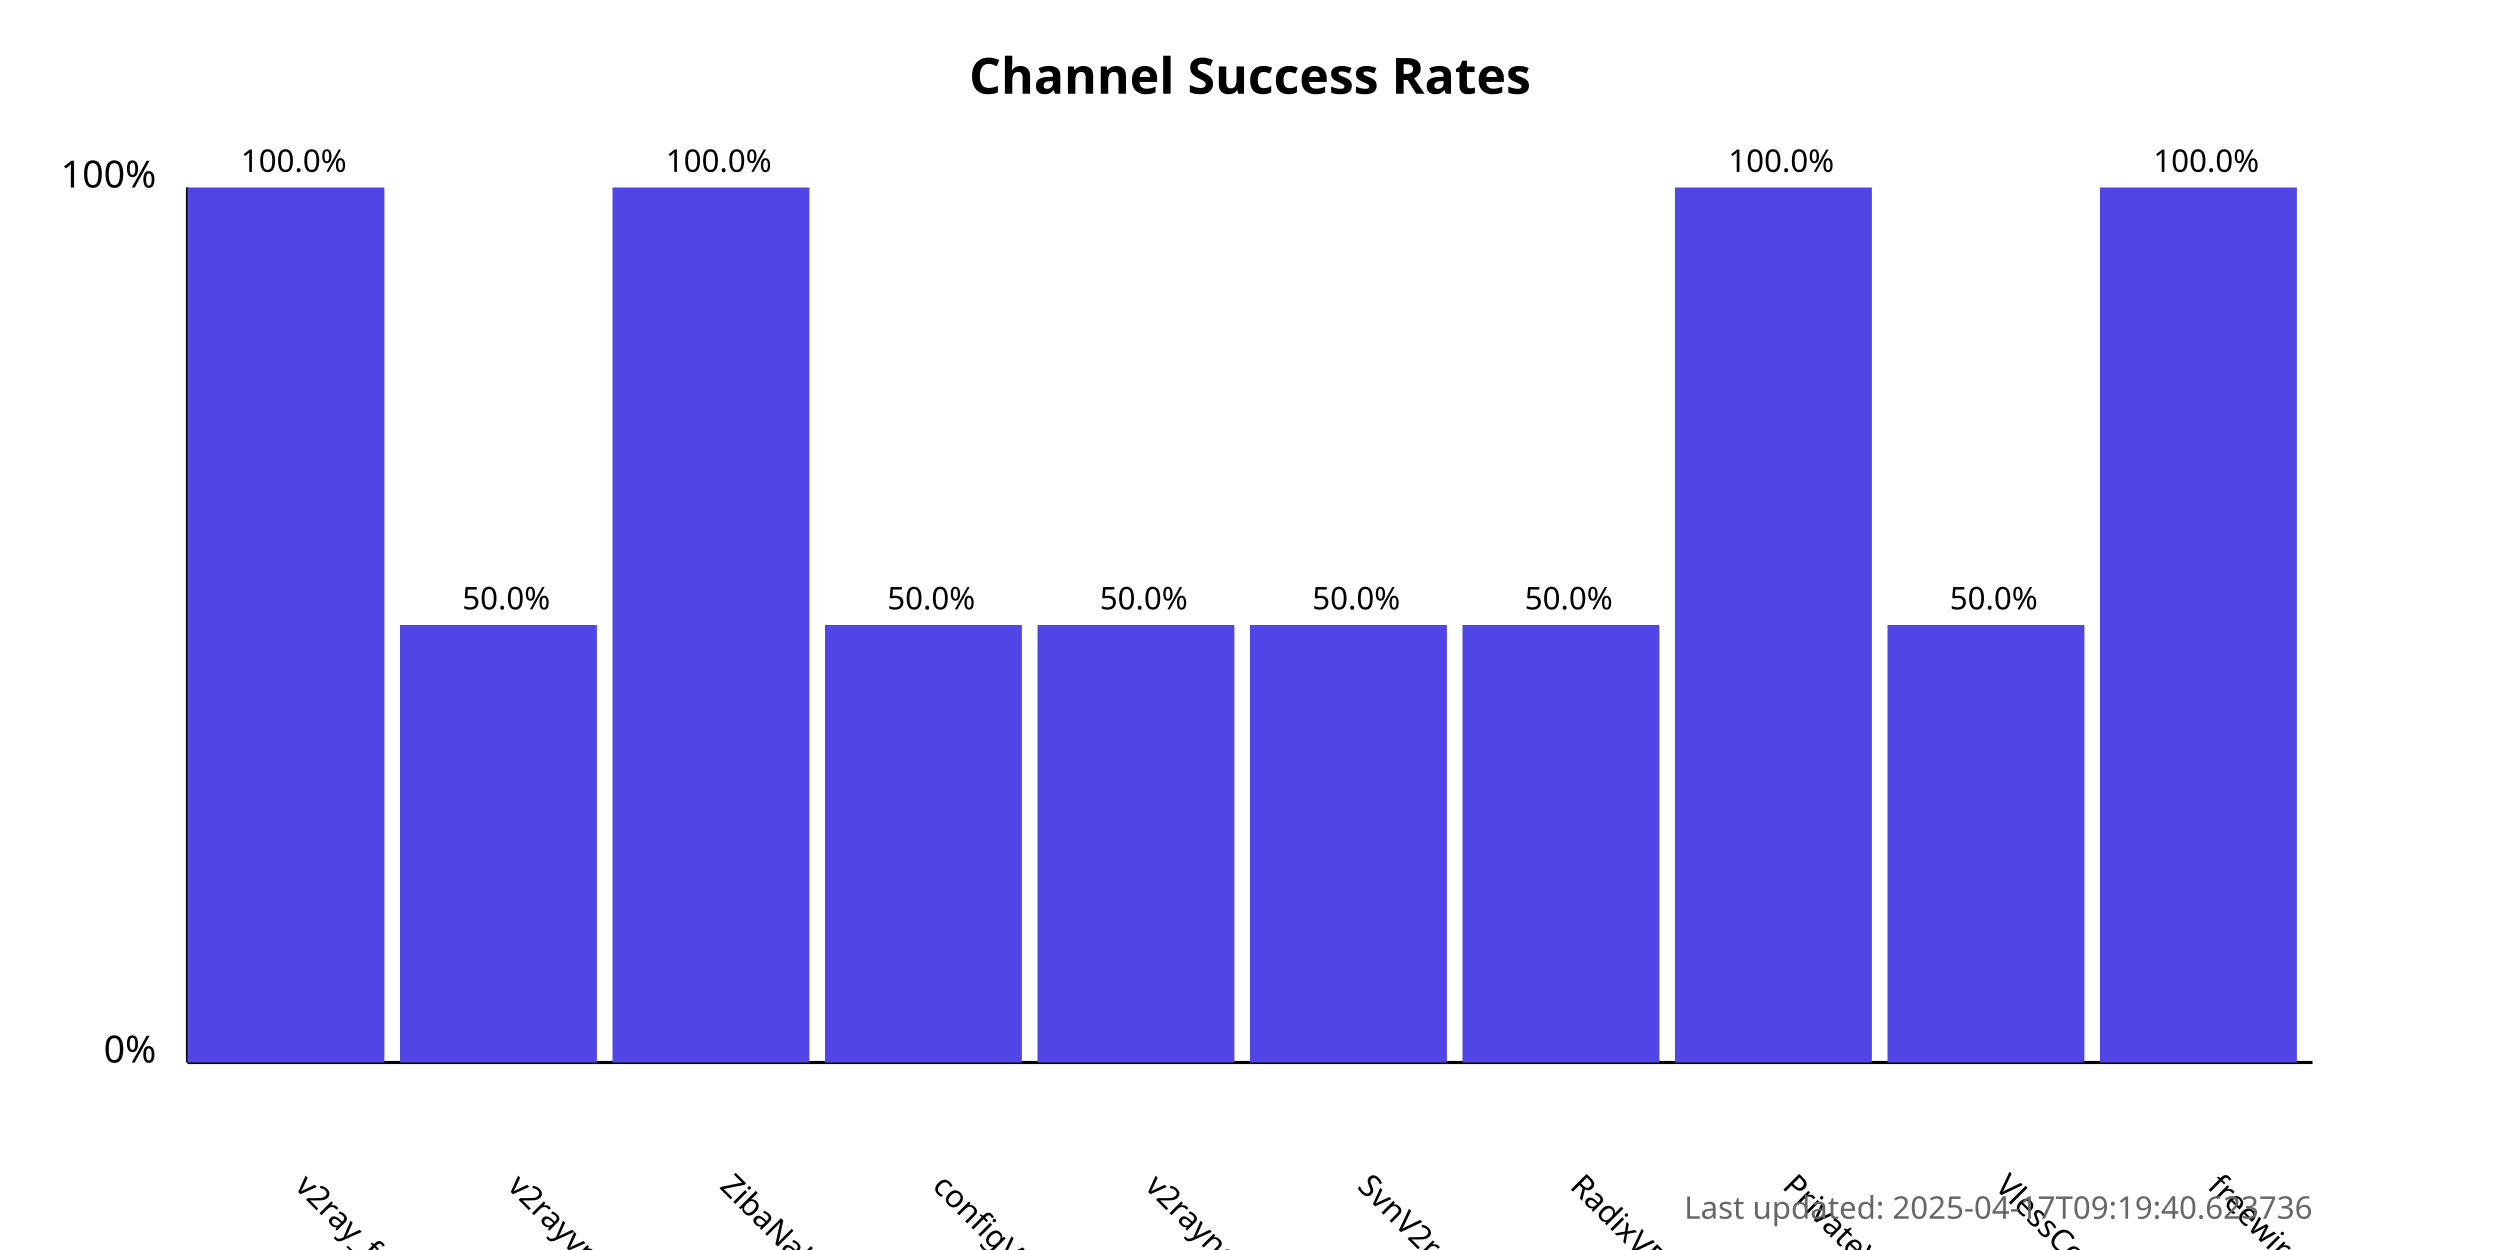
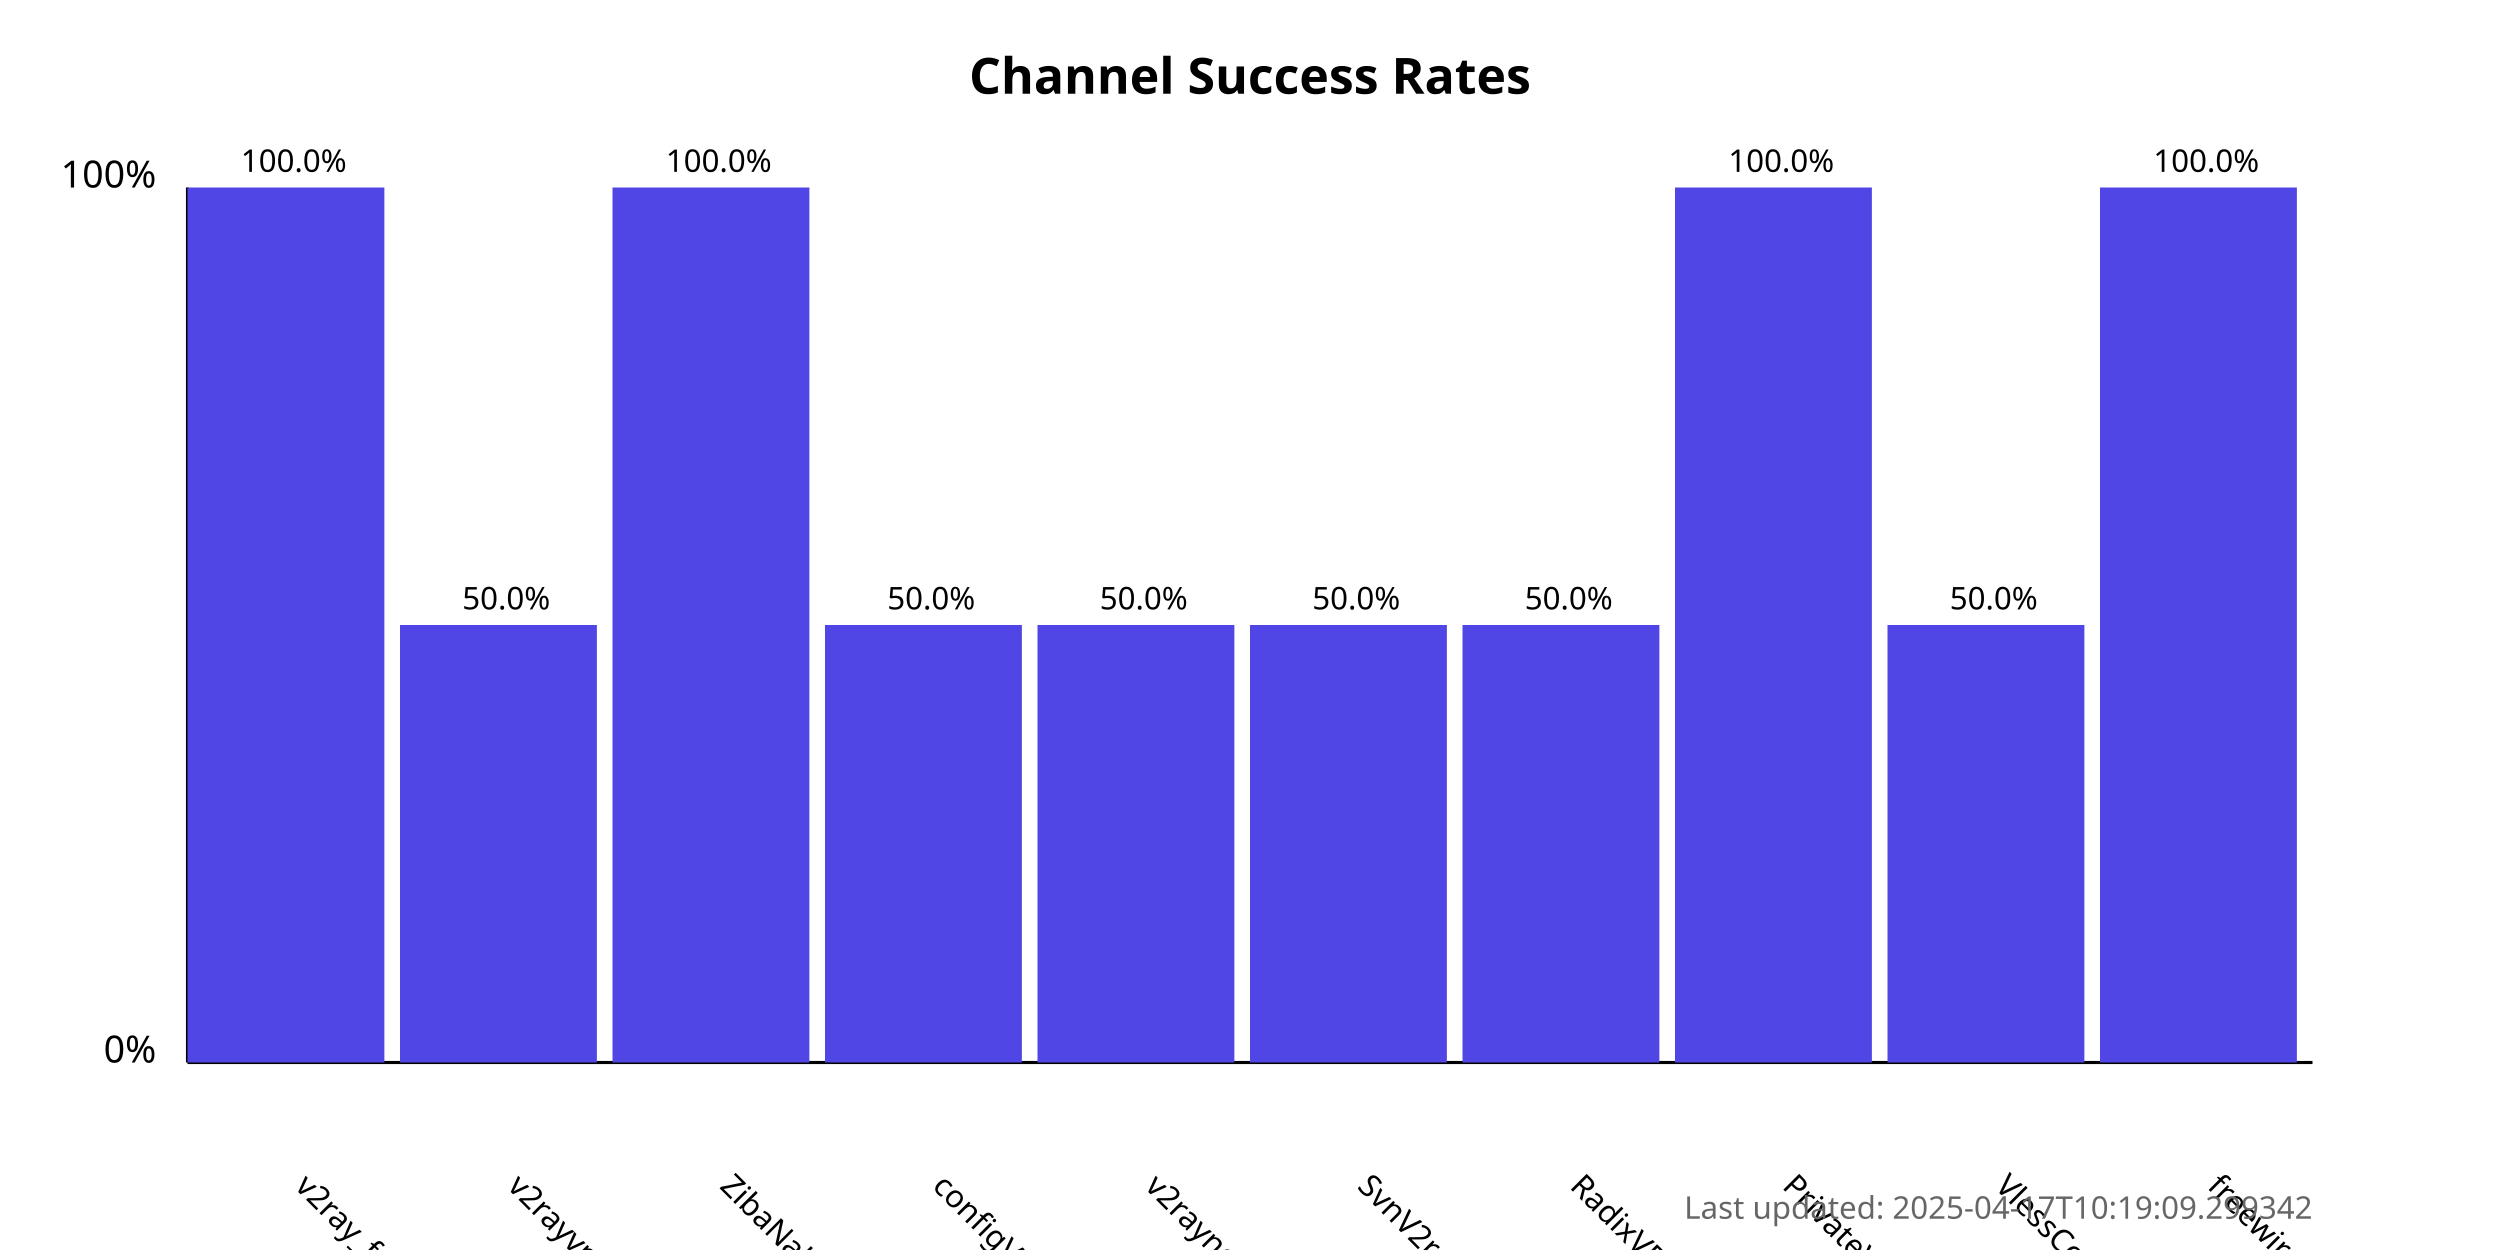
<svg xmlns="http://www.w3.org/2000/svg" width="800" height="400">
  <style>
            .chart-title { font: bold 16px sans-serif; }
            .axis-label { font: 12px sans-serif; }
            .tick-label { font: 10px sans-serif; }
            .bar { fill: #4f46e5; }
            .bar:hover { fill: #6366f1; }
            .timestamp { font: 10px sans-serif; fill: #666; }
        </style>
  <text x="400.0" y="30" text-anchor="middle" class="chart-title">
            Channel Success Rates
        </text>
  <line x1="60" y1="340" x2="60" y2="60" stroke="black" stroke-width="1" />
  <line x1="60" y1="340" x2="740" y2="340" stroke="black" stroke-width="1" />
  <text x="50" y="340" text-anchor="end" class="axis-label">0%</text>
  <text x="50" y="60" text-anchor="end" class="axis-label">100%</text>
  <g>
    <rect x="60" y="60.0" width="63.0" height="280.0" class="bar" />
    <text x="94.0" y="380" transform="rotate(45, 94.0, 380)" text-anchor="start" class="tick-label">
                v2ray_free_conf
            </text>
    <text x="94.0" y="55.0" text-anchor="middle" class="tick-label">
                100.0%
            </text>
  </g>
  <g>
    <rect x="128.0" y="200.0" width="63.0" height="140.0" class="bar" />
    <text x="162.0" y="380" transform="rotate(45, 162.0, 380)" text-anchor="start" class="tick-label">
                v2rayvpno
            </text>
    <text x="162.0" y="195.0" text-anchor="middle" class="tick-label">
                50.0%
            </text>
  </g>
  <g>
    <rect x="196.0" y="60.0" width="63.0" height="280.0" class="bar" />
    <text x="230.0" y="380" transform="rotate(45, 230.0, 380)" text-anchor="start" class="tick-label">
                ZibaNabz
            </text>
    <text x="230.0" y="55.0" text-anchor="middle" class="tick-label">
                100.0%
            </text>
  </g>
  <g>
    <rect x="264.0" y="200.0" width="63.0" height="140.0" class="bar" />
    <text x="298.0" y="380" transform="rotate(45, 298.0, 380)" text-anchor="start" class="tick-label">
                configV2rayForFree
            </text>
    <text x="298.0" y="195.0" text-anchor="middle" class="tick-label">
                50.0%
            </text>
  </g>
  <g>
    <rect x="332.0" y="200.0" width="63.0" height="140.0" class="bar" />
    <text x="366.0" y="380" transform="rotate(45, 366.0, 380)" text-anchor="start" class="tick-label">
                v2rayngvpn
            </text>
    <text x="366.0" y="195.0" text-anchor="middle" class="tick-label">
                50.0%
            </text>
  </g>
  <g>
    <rect x="400.0" y="200.0" width="63.0" height="140.0" class="bar" />
    <text x="434.0" y="380" transform="rotate(45, 434.0, 380)" text-anchor="start" class="tick-label">
                SvnV2ray
            </text>
    <text x="434.0" y="195.0" text-anchor="middle" class="tick-label">
                50.0%
            </text>
  </g>
  <g>
    <rect x="468.0" y="200.0" width="63.0" height="140.0" class="bar" />
    <text x="502.0" y="380" transform="rotate(45, 502.0, 380)" text-anchor="start" class="tick-label">
                RadixVPN
            </text>
    <text x="502.0" y="195.0" text-anchor="middle" class="tick-label">
                50.0%
            </text>
  </g>
  <g>
    <rect x="536.0" y="60.0" width="63.0" height="280.0" class="bar" />
    <text x="570.0" y="380" transform="rotate(45, 570.0, 380)" text-anchor="start" class="tick-label">
                PrivateVPNs
            </text>
    <text x="570.0" y="55.0" text-anchor="middle" class="tick-label">
                100.0%
            </text>
  </g>
  <g>
    <rect x="604.0" y="200.0" width="63.0" height="140.0" class="bar" />
    <text x="638.0" y="380" transform="rotate(45, 638.0, 380)" text-anchor="start" class="tick-label">
                VlessConfig
            </text>
    <text x="638.0" y="195.0" text-anchor="middle" class="tick-label">
                50.0%
            </text>
  </g>
  <g>
    <rect x="672.0" y="60.0" width="63.0" height="280.0" class="bar" />
    <text x="706.0" y="380" transform="rotate(45, 706.0, 380)" text-anchor="start" class="tick-label">
                freewireguard
            </text>
    <text x="706.0" y="55.0" text-anchor="middle" class="tick-label">
                100.0%
            </text>
  </g>
  <text x="740" y="390" text-anchor="end" class="timestamp">
-             Last updated: 2025-04-17T09:19:40.623736
+             Last updated: 2025-04-17T10:19:09.299342
        </text>
</svg>
